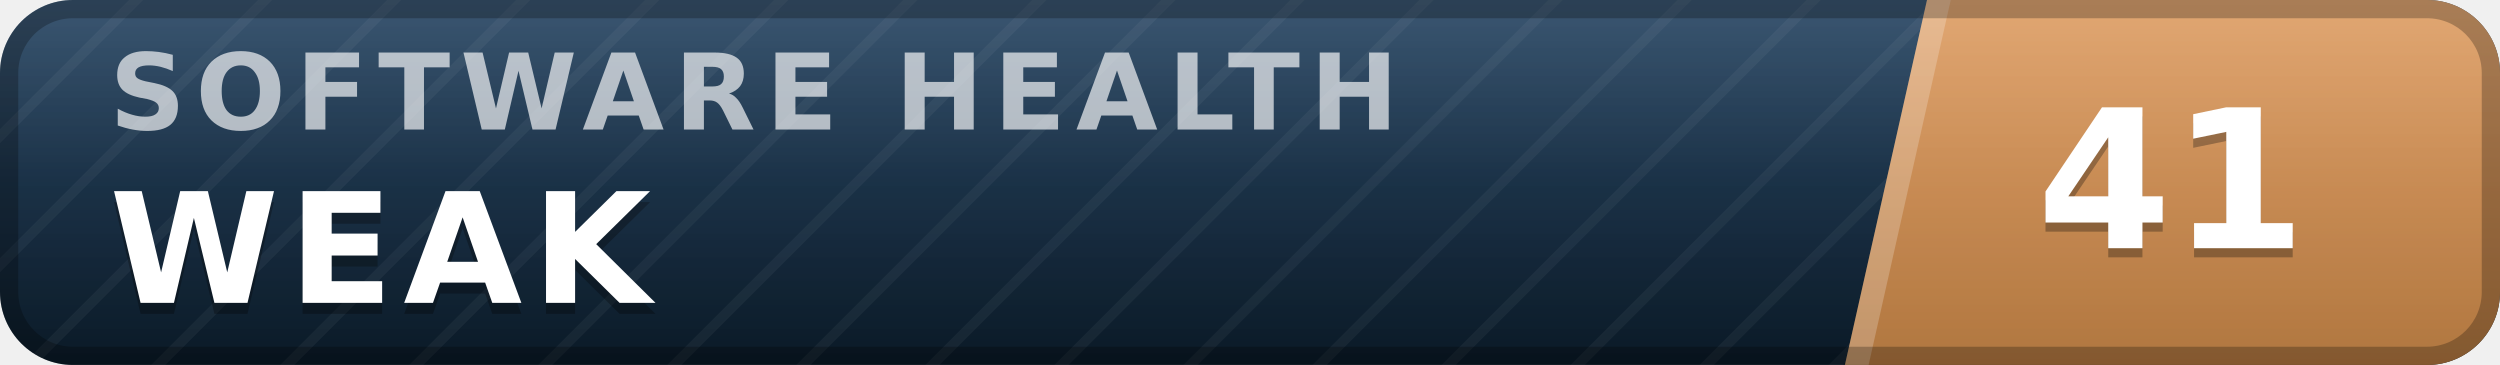
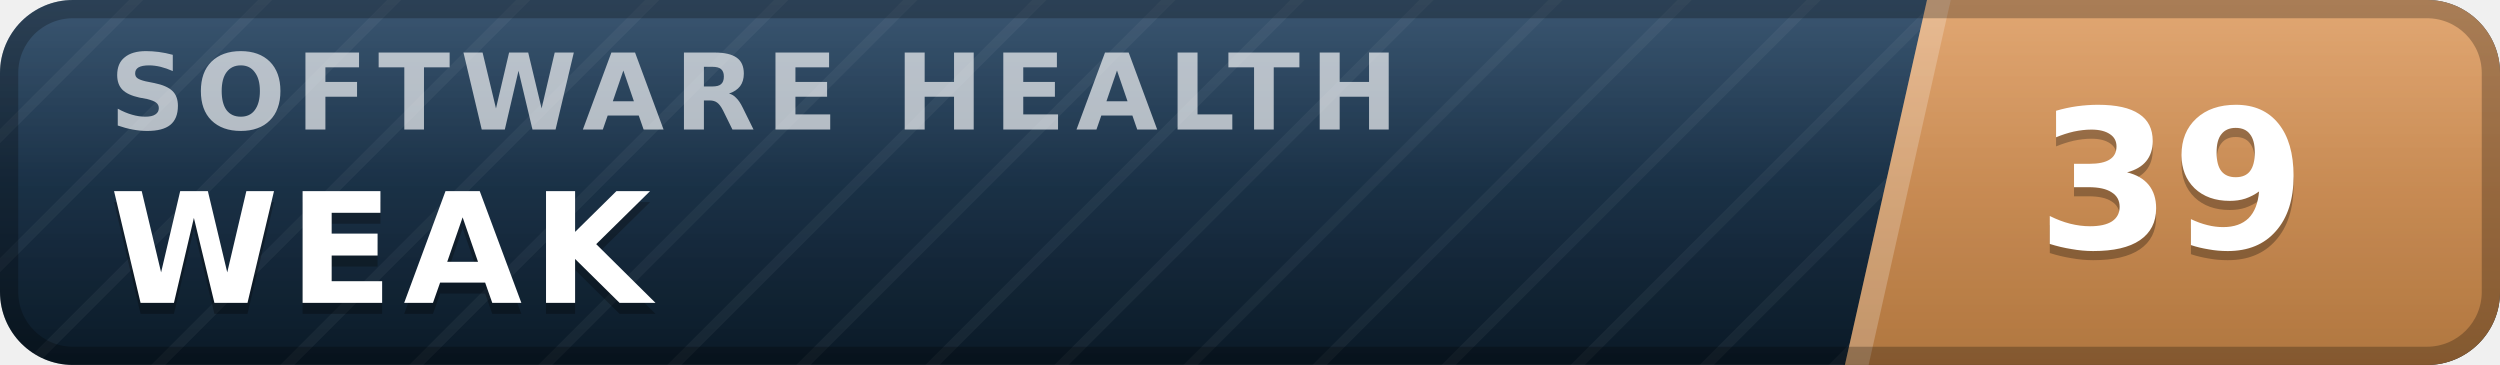
- <svg xmlns="http://www.w3.org/2000/svg" width="137" height="20" viewBox="0 0 137 20" role="img" aria-label="inspect.software software health index 41 of 100, weak" font-family="Verdana,DejaVu Sans,Geneva,sans-serif">
+ <svg xmlns="http://www.w3.org/2000/svg" width="137" height="20" viewBox="0 0 137 20" role="img" aria-label="inspect.software software health index 39 of 100, weak" font-family="Verdana,DejaVu Sans,Geneva,sans-serif">
  <defs>
    <linearGradient id="plate" x1="0" y1="0" x2="0" y2="1">
      <stop offset="0" stop-color="#1d3d5c" />
      <stop offset="1" stop-color="#0a1926" />
    </linearGradient>
    <linearGradient id="endplate" x1="0" y1="0" x2="0" y2="1">
      <stop offset="0" stop-color="#dd9a5e" />
      <stop offset="1" stop-color="#b0763f" />
    </linearGradient>
    <linearGradient id="gloss" x1="0" y1="0" x2="0" y2="1">
      <stop offset="0" stop-color="#fff" stop-opacity=".13" />
      <stop offset=".5" stop-color="#fff" stop-opacity=".03" />
      <stop offset="1" stop-color="#fff" stop-opacity="0" />
    </linearGradient>
    <pattern id="guilloche" width="5" height="5" patternUnits="userSpaceOnUse" patternTransform="rotate(45)">
      <line x1="0" y1="0" x2="0" y2="5" stroke="#fff" stroke-opacity=".045" stroke-width="1.1" />
    </pattern>
    <clipPath id="rounded">
      <rect width="137" height="20" rx="4" />
    </clipPath>
  </defs>
  <g clip-path="url(#rounded)">
    <rect width="137" height="20" fill="url(#plate)" />
    <rect width="137" height="20" fill="url(#guilloche)" />
    <polygon points="105.6,0 137,0 137,20 101.1,20" fill="url(#endplate)" />
    <polygon points="105.6,0 106.9,0 102.4,20 101.1,20" fill="#fff" fill-opacity=".22" />
    <text x="6.0" y="7.1" font-size="5.8" letter-spacing="0.55" fill="#fff" fill-opacity=".66" font-weight="bold" textLength="76.3" lengthAdjust="spacing">SOFTWARE HEALTH</text>
    <text x="6.0" y="17.2" font-size="8.4" fill="#000" fill-opacity=".3" font-weight="bold" letter-spacing="0.55" textLength="30.3" lengthAdjust="spacing">WEAK</text>
    <text x="6.0" y="16.6" font-size="8.4" fill="#fff" font-weight="bold" letter-spacing="0.55" textLength="30.3" lengthAdjust="spacing">WEAK</text>
-     <text x="119.0" y="14.1" font-size="10.6" fill="#000" fill-opacity=".3" font-weight="bold" text-anchor="middle">41</text>
-     <text x="119.0" y="13.6" font-size="10.6" fill="#fff" font-weight="bold" text-anchor="middle">41</text>
+     <text x="119.0" y="14.1" font-size="10.6" fill="#000" fill-opacity=".3" font-weight="bold" text-anchor="middle">39</text>
+     <text x="119.0" y="13.6" font-size="10.6" fill="#fff" font-weight="bold" text-anchor="middle">39</text>
    <rect width="137" height="20" fill="url(#gloss)" />
  </g>
  <rect x=".5" y=".5" width="136" height="19" rx="3.5" fill="none" stroke="#000" stroke-opacity=".25" />
</svg>
